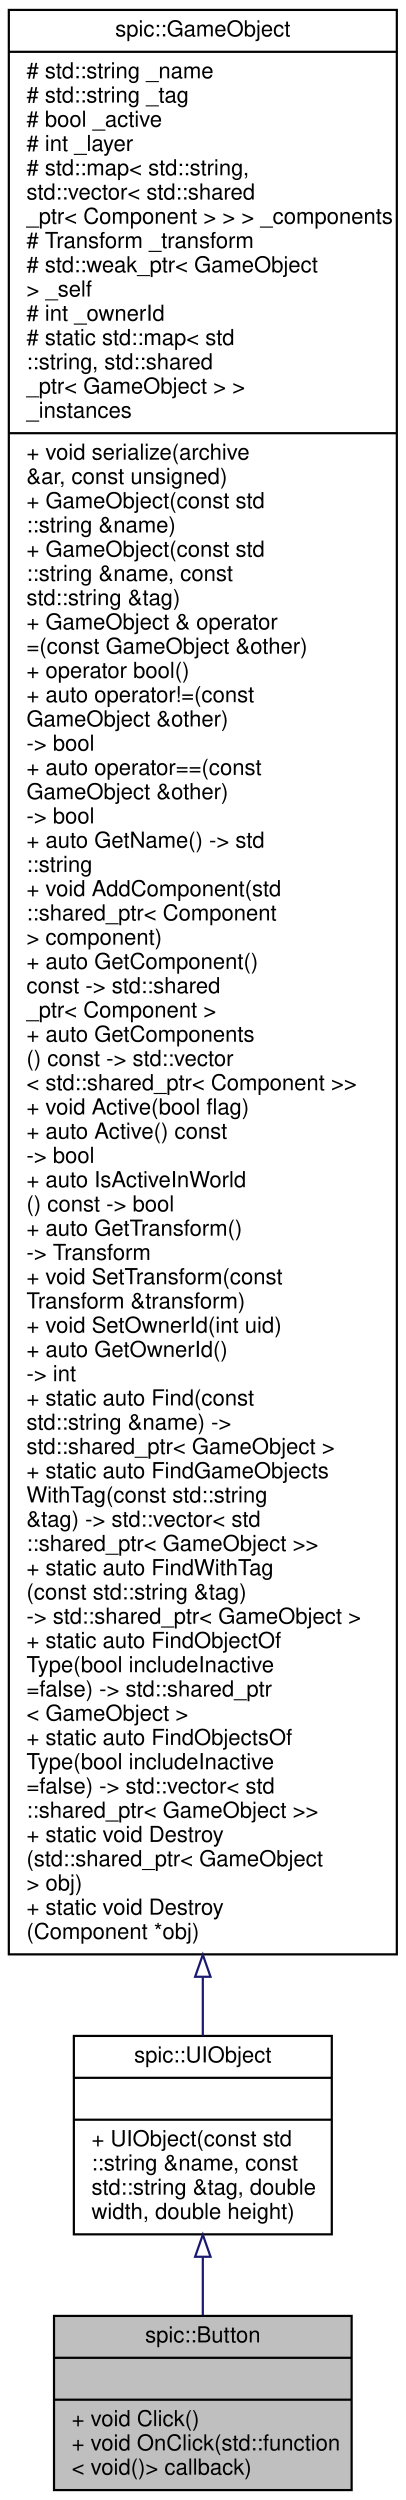
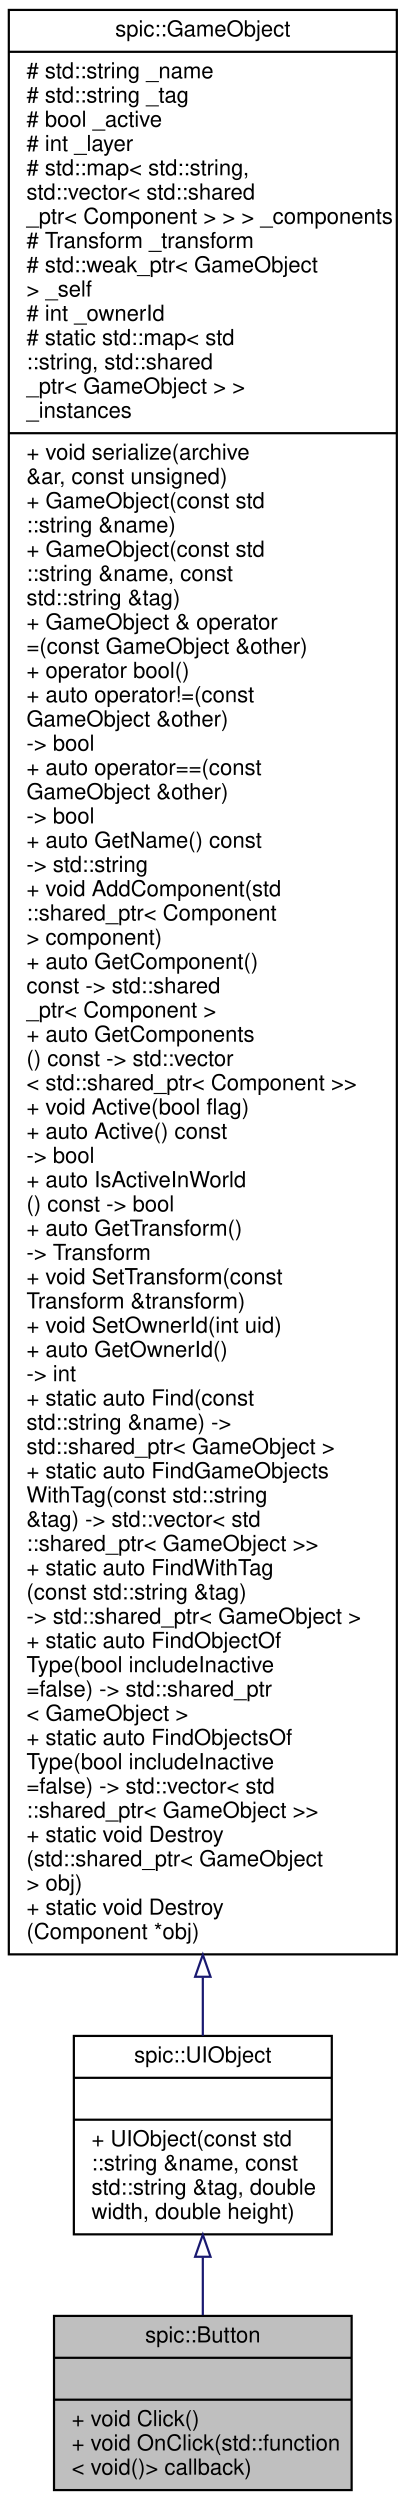
<svg xmlns="http://www.w3.org/2000/svg" xmlns:xlink="http://www.w3.org/1999/xlink" width="184pt" height="1134pt" viewBox="0.00 0.00 184.00 1134.00">
  <g id="graph0" class="graph" transform="scale(1 1) rotate(0) translate(4 1130)">
    <g id="node1" class="node">
      <g id="a_node1">
        <a xlink:title="Instances of this class are clickable user interface items.">
          <polygon fill="#bfbfbf" stroke="black" points="20.5,-0.5 20.5,-79.5 155.5,-79.5 155.5,-0.5 20.5,-0.5" />
          <text text-anchor="middle" x="88" y="-67.5" font-family="Helvetica,sans-Serif" font-size="10.00">spic::Button</text>
          <polyline fill="none" stroke="black" points="20.5,-60.5 155.5,-60.5 " />
          <text text-anchor="middle" x="88" y="-48.5" font-family="Helvetica,sans-Serif" font-size="10.00"> </text>
          <polyline fill="none" stroke="black" points="20.5,-41.5 155.5,-41.5 " />
          <text text-anchor="start" x="28.5" y="-29.5" font-family="Helvetica,sans-Serif" font-size="10.00">+ void Click()</text>
          <text text-anchor="start" x="28.5" y="-18.5" font-family="Helvetica,sans-Serif" font-size="10.00">+ void OnClick(std::function</text>
          <text text-anchor="start" x="28.5" y="-7.5" font-family="Helvetica,sans-Serif" font-size="10.00">&lt; void()&gt; callback)</text>
        </a>
      </g>
    </g>
    <g id="node2" class="node">
      <g id="a_node2">
        <a xlink:href="classspic_1_1UIObject.html" target="_top" xlink:title="Base class for a user interface object like Button or Text. @spicapi.">
          <polygon fill="none" stroke="black" points="29.5,-116.5 29.5,-206.5 146.5,-206.5 146.5,-116.5 29.5,-116.5" />
          <text text-anchor="middle" x="88" y="-194.5" font-family="Helvetica,sans-Serif" font-size="10.00">spic::UIObject</text>
          <polyline fill="none" stroke="black" points="29.5,-187.5 146.5,-187.5 " />
          <text text-anchor="middle" x="88" y="-175.5" font-family="Helvetica,sans-Serif" font-size="10.00"> </text>
          <polyline fill="none" stroke="black" points="29.5,-168.5 146.5,-168.5 " />
          <text text-anchor="start" x="37.5" y="-156.5" font-family="Helvetica,sans-Serif" font-size="10.00">+ UIObject(const std</text>
          <text text-anchor="start" x="37.5" y="-145.5" font-family="Helvetica,sans-Serif" font-size="10.00">::string &amp;name, const</text>
          <text text-anchor="start" x="37.5" y="-134.5" font-family="Helvetica,sans-Serif" font-size="10.00"> std::string &amp;tag, double</text>
          <text text-anchor="start" x="37.5" y="-123.5" font-family="Helvetica,sans-Serif" font-size="10.00"> width, double height)</text>
        </a>
      </g>
    </g>
    <g id="edge1" class="edge">
      <path fill="none" stroke="midnightblue" d="M88,-106.08C88,-97.23 88,-88.23 88,-79.86" />
      <polygon fill="none" stroke="midnightblue" points="84.5,-106.34 88,-116.34 91.5,-106.34 84.5,-106.34" />
    </g>
    <g id="node3" class="node">
      <g id="a_node3">
        <a xlink:href="classspic_1_1GameObject.html" target="_top" xlink:title="Any object which should be represented on screen.">
          <polygon fill="none" stroke="black" points="0,-243.5 0,-1125.5 176,-1125.5 176,-243.5 0,-243.5" />
          <text text-anchor="middle" x="88" y="-1113.5" font-family="Helvetica,sans-Serif" font-size="10.00">spic::GameObject</text>
          <polyline fill="none" stroke="black" points="0,-1106.5 176,-1106.5 " />
          <text text-anchor="start" x="8" y="-1094.5" font-family="Helvetica,sans-Serif" font-size="10.00"># std::string _name</text>
          <text text-anchor="start" x="8" y="-1083.5" font-family="Helvetica,sans-Serif" font-size="10.00"># std::string _tag</text>
          <text text-anchor="start" x="8" y="-1072.5" font-family="Helvetica,sans-Serif" font-size="10.00"># bool _active</text>
          <text text-anchor="start" x="8" y="-1061.5" font-family="Helvetica,sans-Serif" font-size="10.00"># int _layer</text>
          <text text-anchor="start" x="8" y="-1050.5" font-family="Helvetica,sans-Serif" font-size="10.00"># std::map&lt; std::string,</text>
          <text text-anchor="start" x="8" y="-1039.5" font-family="Helvetica,sans-Serif" font-size="10.00"> std::vector&lt; std::shared</text>
          <text text-anchor="start" x="8" y="-1028.5" font-family="Helvetica,sans-Serif" font-size="10.00">_ptr&lt; Component &gt; &gt; &gt; _components</text>
          <text text-anchor="start" x="8" y="-1017.5" font-family="Helvetica,sans-Serif" font-size="10.00"># Transform _transform</text>
          <text text-anchor="start" x="8" y="-1006.5" font-family="Helvetica,sans-Serif" font-size="10.00"># std::weak_ptr&lt; GameObject</text>
          <text text-anchor="start" x="8" y="-995.5" font-family="Helvetica,sans-Serif" font-size="10.00"> &gt; _self</text>
          <text text-anchor="start" x="8" y="-984.5" font-family="Helvetica,sans-Serif" font-size="10.00"># int _ownerId</text>
          <text text-anchor="start" x="8" y="-973.5" font-family="Helvetica,sans-Serif" font-size="10.00"># static std::map&lt; std</text>
          <text text-anchor="start" x="8" y="-962.5" font-family="Helvetica,sans-Serif" font-size="10.00">::string, std::shared</text>
          <text text-anchor="start" x="8" y="-951.5" font-family="Helvetica,sans-Serif" font-size="10.00">_ptr&lt; GameObject &gt; &gt; </text>
          <text text-anchor="start" x="8" y="-940.5" font-family="Helvetica,sans-Serif" font-size="10.00">_instances</text>
          <polyline fill="none" stroke="black" points="0,-933.5 176,-933.5 " />
          <text text-anchor="start" x="8" y="-921.5" font-family="Helvetica,sans-Serif" font-size="10.00">+ void serialize(archive</text>
          <text text-anchor="start" x="8" y="-910.5" font-family="Helvetica,sans-Serif" font-size="10.00"> &amp;ar, const unsigned)</text>
          <text text-anchor="start" x="8" y="-899.5" font-family="Helvetica,sans-Serif" font-size="10.00">+ GameObject(const std</text>
          <text text-anchor="start" x="8" y="-888.5" font-family="Helvetica,sans-Serif" font-size="10.00">::string &amp;name)</text>
          <text text-anchor="start" x="8" y="-877.5" font-family="Helvetica,sans-Serif" font-size="10.00">+ GameObject(const std</text>
          <text text-anchor="start" x="8" y="-866.5" font-family="Helvetica,sans-Serif" font-size="10.00">::string &amp;name, const</text>
          <text text-anchor="start" x="8" y="-855.5" font-family="Helvetica,sans-Serif" font-size="10.00"> std::string &amp;tag)</text>
          <text text-anchor="start" x="8" y="-844.5" font-family="Helvetica,sans-Serif" font-size="10.00">+ GameObject &amp; operator</text>
          <text text-anchor="start" x="8" y="-833.5" font-family="Helvetica,sans-Serif" font-size="10.00">=(const GameObject &amp;other)</text>
          <text text-anchor="start" x="8" y="-822.5" font-family="Helvetica,sans-Serif" font-size="10.00">+ operator bool()</text>
          <text text-anchor="start" x="8" y="-811.5" font-family="Helvetica,sans-Serif" font-size="10.00">+ auto operator!=(const</text>
          <text text-anchor="start" x="8" y="-800.5" font-family="Helvetica,sans-Serif" font-size="10.00"> GameObject &amp;other) </text>
          <text text-anchor="start" x="8" y="-789.5" font-family="Helvetica,sans-Serif" font-size="10.00">-&gt; bool</text>
          <text text-anchor="start" x="8" y="-778.5" font-family="Helvetica,sans-Serif" font-size="10.00">+ auto operator==(const</text>
          <text text-anchor="start" x="8" y="-767.5" font-family="Helvetica,sans-Serif" font-size="10.00"> GameObject &amp;other) </text>
          <text text-anchor="start" x="8" y="-756.5" font-family="Helvetica,sans-Serif" font-size="10.00">-&gt; bool</text>
-           <text text-anchor="start" x="8" y="-745.5" font-family="Helvetica,sans-Serif" font-size="10.00">+ auto GetName() -&gt; std</text>
-           <text text-anchor="start" x="8" y="-734.5" font-family="Helvetica,sans-Serif" font-size="10.00">::string</text>
+           <text text-anchor="start" x="8" y="-745.5" font-family="Helvetica,sans-Serif" font-size="10.00">+ auto GetName() const</text>
+           <text text-anchor="start" x="8" y="-734.5" font-family="Helvetica,sans-Serif" font-size="10.00"> -&gt; std::string</text>
          <text text-anchor="start" x="8" y="-723.5" font-family="Helvetica,sans-Serif" font-size="10.00">+ void AddComponent(std</text>
          <text text-anchor="start" x="8" y="-712.5" font-family="Helvetica,sans-Serif" font-size="10.00">::shared_ptr&lt; Component</text>
          <text text-anchor="start" x="8" y="-701.5" font-family="Helvetica,sans-Serif" font-size="10.00"> &gt; component)</text>
          <text text-anchor="start" x="8" y="-690.5" font-family="Helvetica,sans-Serif" font-size="10.00">+ auto GetComponent()</text>
          <text text-anchor="start" x="8" y="-679.5" font-family="Helvetica,sans-Serif" font-size="10.00"> const -&gt; std::shared</text>
          <text text-anchor="start" x="8" y="-668.5" font-family="Helvetica,sans-Serif" font-size="10.00">_ptr&lt; Component &gt;</text>
          <text text-anchor="start" x="8" y="-657.5" font-family="Helvetica,sans-Serif" font-size="10.00">+ auto GetComponents</text>
          <text text-anchor="start" x="8" y="-646.5" font-family="Helvetica,sans-Serif" font-size="10.00">() const -&gt; std::vector</text>
          <text text-anchor="start" x="8" y="-635.5" font-family="Helvetica,sans-Serif" font-size="10.00">&lt; std::shared_ptr&lt; Component &gt;&gt;</text>
          <text text-anchor="start" x="8" y="-624.5" font-family="Helvetica,sans-Serif" font-size="10.00">+ void Active(bool flag)</text>
          <text text-anchor="start" x="8" y="-613.5" font-family="Helvetica,sans-Serif" font-size="10.00">+ auto Active() const</text>
          <text text-anchor="start" x="8" y="-602.5" font-family="Helvetica,sans-Serif" font-size="10.00"> -&gt; bool</text>
          <text text-anchor="start" x="8" y="-591.5" font-family="Helvetica,sans-Serif" font-size="10.00">+ auto IsActiveInWorld</text>
          <text text-anchor="start" x="8" y="-580.5" font-family="Helvetica,sans-Serif" font-size="10.00">() const -&gt; bool</text>
          <text text-anchor="start" x="8" y="-569.5" font-family="Helvetica,sans-Serif" font-size="10.00">+ auto GetTransform()</text>
          <text text-anchor="start" x="8" y="-558.5" font-family="Helvetica,sans-Serif" font-size="10.00"> -&gt; Transform</text>
          <text text-anchor="start" x="8" y="-547.5" font-family="Helvetica,sans-Serif" font-size="10.00">+ void SetTransform(const</text>
          <text text-anchor="start" x="8" y="-536.5" font-family="Helvetica,sans-Serif" font-size="10.00"> Transform &amp;transform)</text>
          <text text-anchor="start" x="8" y="-525.5" font-family="Helvetica,sans-Serif" font-size="10.00">+ void SetOwnerId(int uid)</text>
          <text text-anchor="start" x="8" y="-514.5" font-family="Helvetica,sans-Serif" font-size="10.00">+ auto GetOwnerId() </text>
          <text text-anchor="start" x="8" y="-503.5" font-family="Helvetica,sans-Serif" font-size="10.00">-&gt; int</text>
          <text text-anchor="start" x="8" y="-492.5" font-family="Helvetica,sans-Serif" font-size="10.00">+ static auto Find(const</text>
          <text text-anchor="start" x="8" y="-481.5" font-family="Helvetica,sans-Serif" font-size="10.00"> std::string &amp;name) -&gt;</text>
          <text text-anchor="start" x="8" y="-470.5" font-family="Helvetica,sans-Serif" font-size="10.00"> std::shared_ptr&lt; GameObject &gt;</text>
          <text text-anchor="start" x="8" y="-459.5" font-family="Helvetica,sans-Serif" font-size="10.00">+ static auto FindGameObjects</text>
          <text text-anchor="start" x="8" y="-448.5" font-family="Helvetica,sans-Serif" font-size="10.00">WithTag(const std::string</text>
          <text text-anchor="start" x="8" y="-437.5" font-family="Helvetica,sans-Serif" font-size="10.00"> &amp;tag) -&gt; std::vector&lt; std</text>
          <text text-anchor="start" x="8" y="-426.5" font-family="Helvetica,sans-Serif" font-size="10.00">::shared_ptr&lt; GameObject &gt;&gt;</text>
          <text text-anchor="start" x="8" y="-415.5" font-family="Helvetica,sans-Serif" font-size="10.00">+ static auto FindWithTag</text>
          <text text-anchor="start" x="8" y="-404.5" font-family="Helvetica,sans-Serif" font-size="10.00">(const std::string &amp;tag)</text>
          <text text-anchor="start" x="8" y="-393.5" font-family="Helvetica,sans-Serif" font-size="10.00"> -&gt; std::shared_ptr&lt; GameObject &gt;</text>
          <text text-anchor="start" x="8" y="-382.5" font-family="Helvetica,sans-Serif" font-size="10.00">+ static auto FindObjectOf</text>
          <text text-anchor="start" x="8" y="-371.5" font-family="Helvetica,sans-Serif" font-size="10.00">Type(bool includeInactive</text>
          <text text-anchor="start" x="8" y="-360.5" font-family="Helvetica,sans-Serif" font-size="10.00">=false) -&gt; std::shared_ptr</text>
          <text text-anchor="start" x="8" y="-349.5" font-family="Helvetica,sans-Serif" font-size="10.00">&lt; GameObject &gt;</text>
          <text text-anchor="start" x="8" y="-338.5" font-family="Helvetica,sans-Serif" font-size="10.00">+ static auto FindObjectsOf</text>
          <text text-anchor="start" x="8" y="-327.5" font-family="Helvetica,sans-Serif" font-size="10.00">Type(bool includeInactive</text>
          <text text-anchor="start" x="8" y="-316.5" font-family="Helvetica,sans-Serif" font-size="10.00">=false) -&gt; std::vector&lt; std</text>
          <text text-anchor="start" x="8" y="-305.5" font-family="Helvetica,sans-Serif" font-size="10.00">::shared_ptr&lt; GameObject &gt;&gt;</text>
          <text text-anchor="start" x="8" y="-294.5" font-family="Helvetica,sans-Serif" font-size="10.00">+ static void Destroy</text>
          <text text-anchor="start" x="8" y="-283.5" font-family="Helvetica,sans-Serif" font-size="10.00">(std::shared_ptr&lt; GameObject</text>
          <text text-anchor="start" x="8" y="-272.5" font-family="Helvetica,sans-Serif" font-size="10.00"> &gt; obj)</text>
          <text text-anchor="start" x="8" y="-261.5" font-family="Helvetica,sans-Serif" font-size="10.00">+ static void Destroy</text>
          <text text-anchor="start" x="8" y="-250.5" font-family="Helvetica,sans-Serif" font-size="10.00">(Component *obj)</text>
        </a>
      </g>
    </g>
    <g id="edge2" class="edge">
      <path fill="none" stroke="midnightblue" d="M88,-233.04C88,-223.42 88,-214.56 88,-206.6" />
      <polygon fill="none" stroke="midnightblue" points="84.5,-233.33 88,-243.33 91.5,-233.33 84.5,-233.33" />
    </g>
  </g>
</svg>
